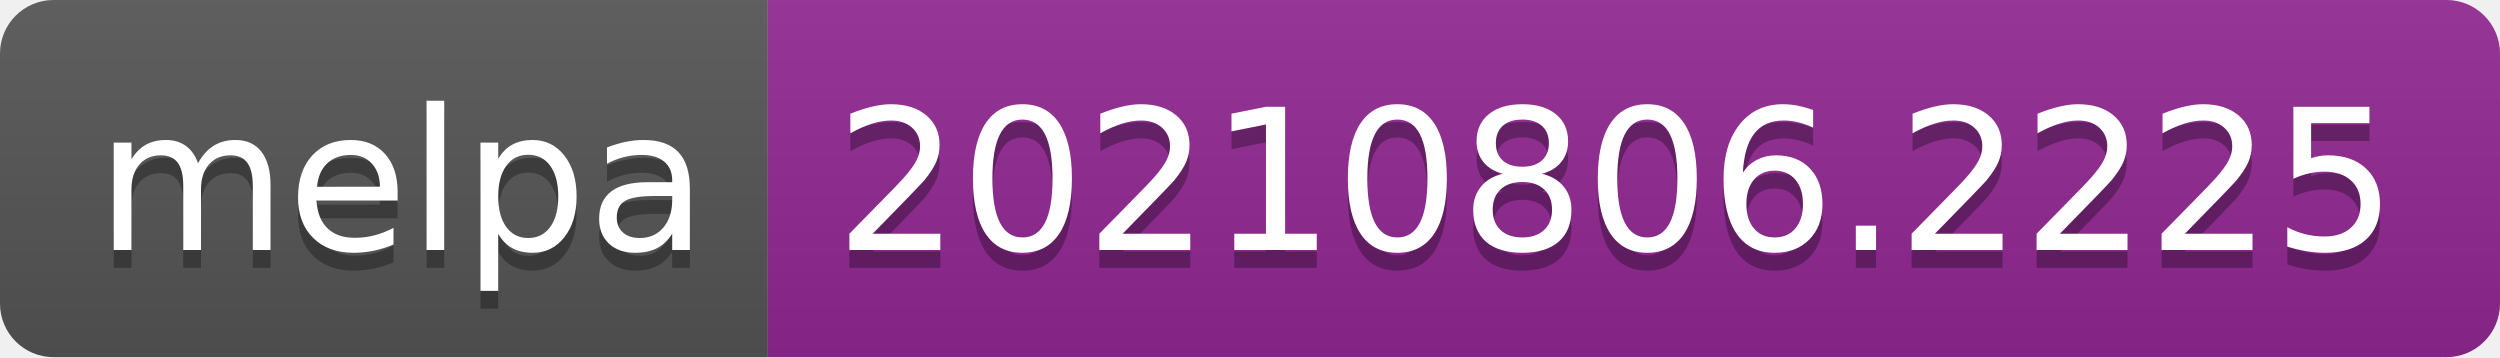
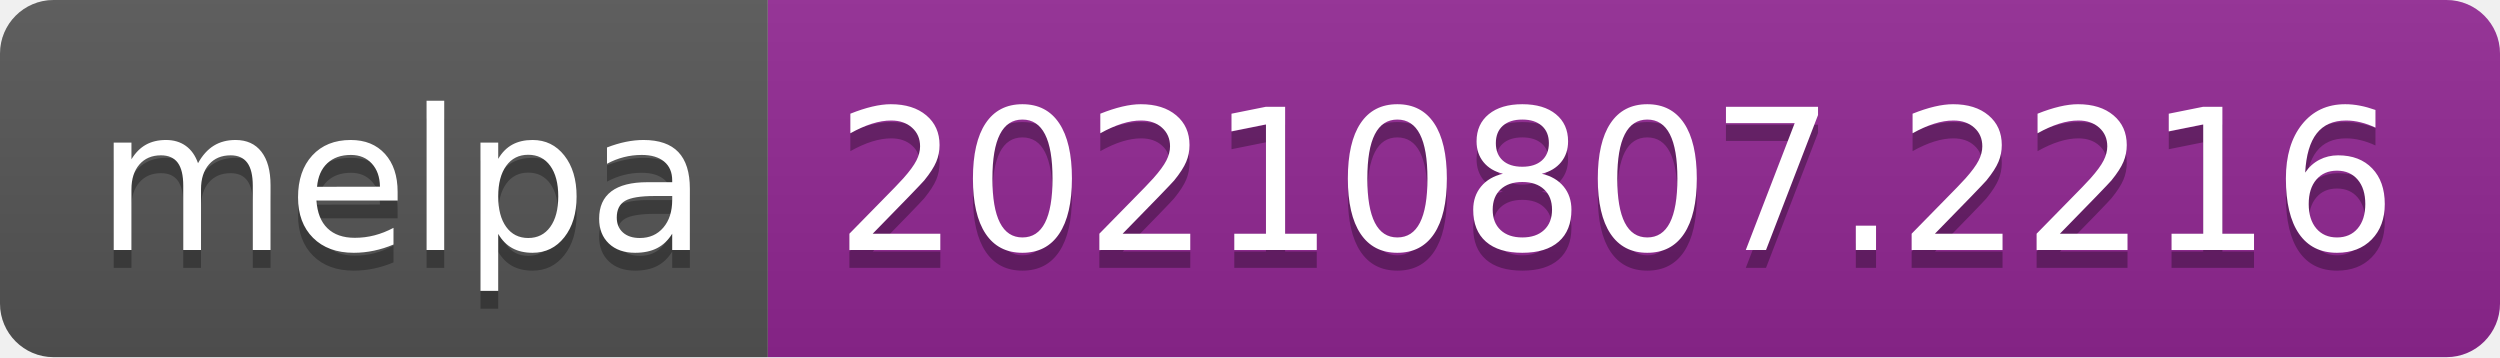
- <svg xmlns="http://www.w3.org/2000/svg" width="140" height="20" role="img" aria-label="melpa: 20210806.2225">
+ <svg xmlns="http://www.w3.org/2000/svg" width="140" height="20" role="img" aria-label="melpa: 20210807.2216">
  <linearGradient id="s" x2="0" y2="100%">
    <stop offset="0" stop-color="#bbb" stop-opacity=".1" />
    <stop offset="1" stop-opacity=".1" />
  </linearGradient>
  <clipPath id="r">
    <rect width="140" height="20" rx="3" fill="#fff" />
  </clipPath>
  <g clip-path="url(#r)">
    <rect width="43" height="20" fill="#555" />
    <rect x="43" width="97" height="20" fill="#922793" />
    <rect width="140" height="20" fill="url(#s)" />
  </g>
  <g fill="#fff" text-anchor="middle" font-family="Verdana,Geneva,DejaVu Sans,sans-serif" text-rendering="geometricPrecision" font-size="110">
    <text aria-hidden="true" x="225" y="150" fill="#010101" fill-opacity=".3" transform="scale(.1)" textLength="330">melpa</text>
    <text x="225" y="140" transform="scale(.1)" fill="#fff" textLength="330">melpa</text>
-     <text aria-hidden="true" x="905" y="150" fill="#010101" fill-opacity=".3" transform="scale(.1)" textLength="870">20210806.2225</text>
-     <text x="905" y="140" transform="scale(.1)" fill="#fff" textLength="870">20210806.2225</text>
+     <text aria-hidden="true" x="905" y="150" fill="#010101" fill-opacity=".3" transform="scale(.1)" textLength="870">20210807.2216</text>
+     <text x="905" y="140" transform="scale(.1)" fill="#fff" textLength="870">20210807.2216</text>
  </g>
</svg>
